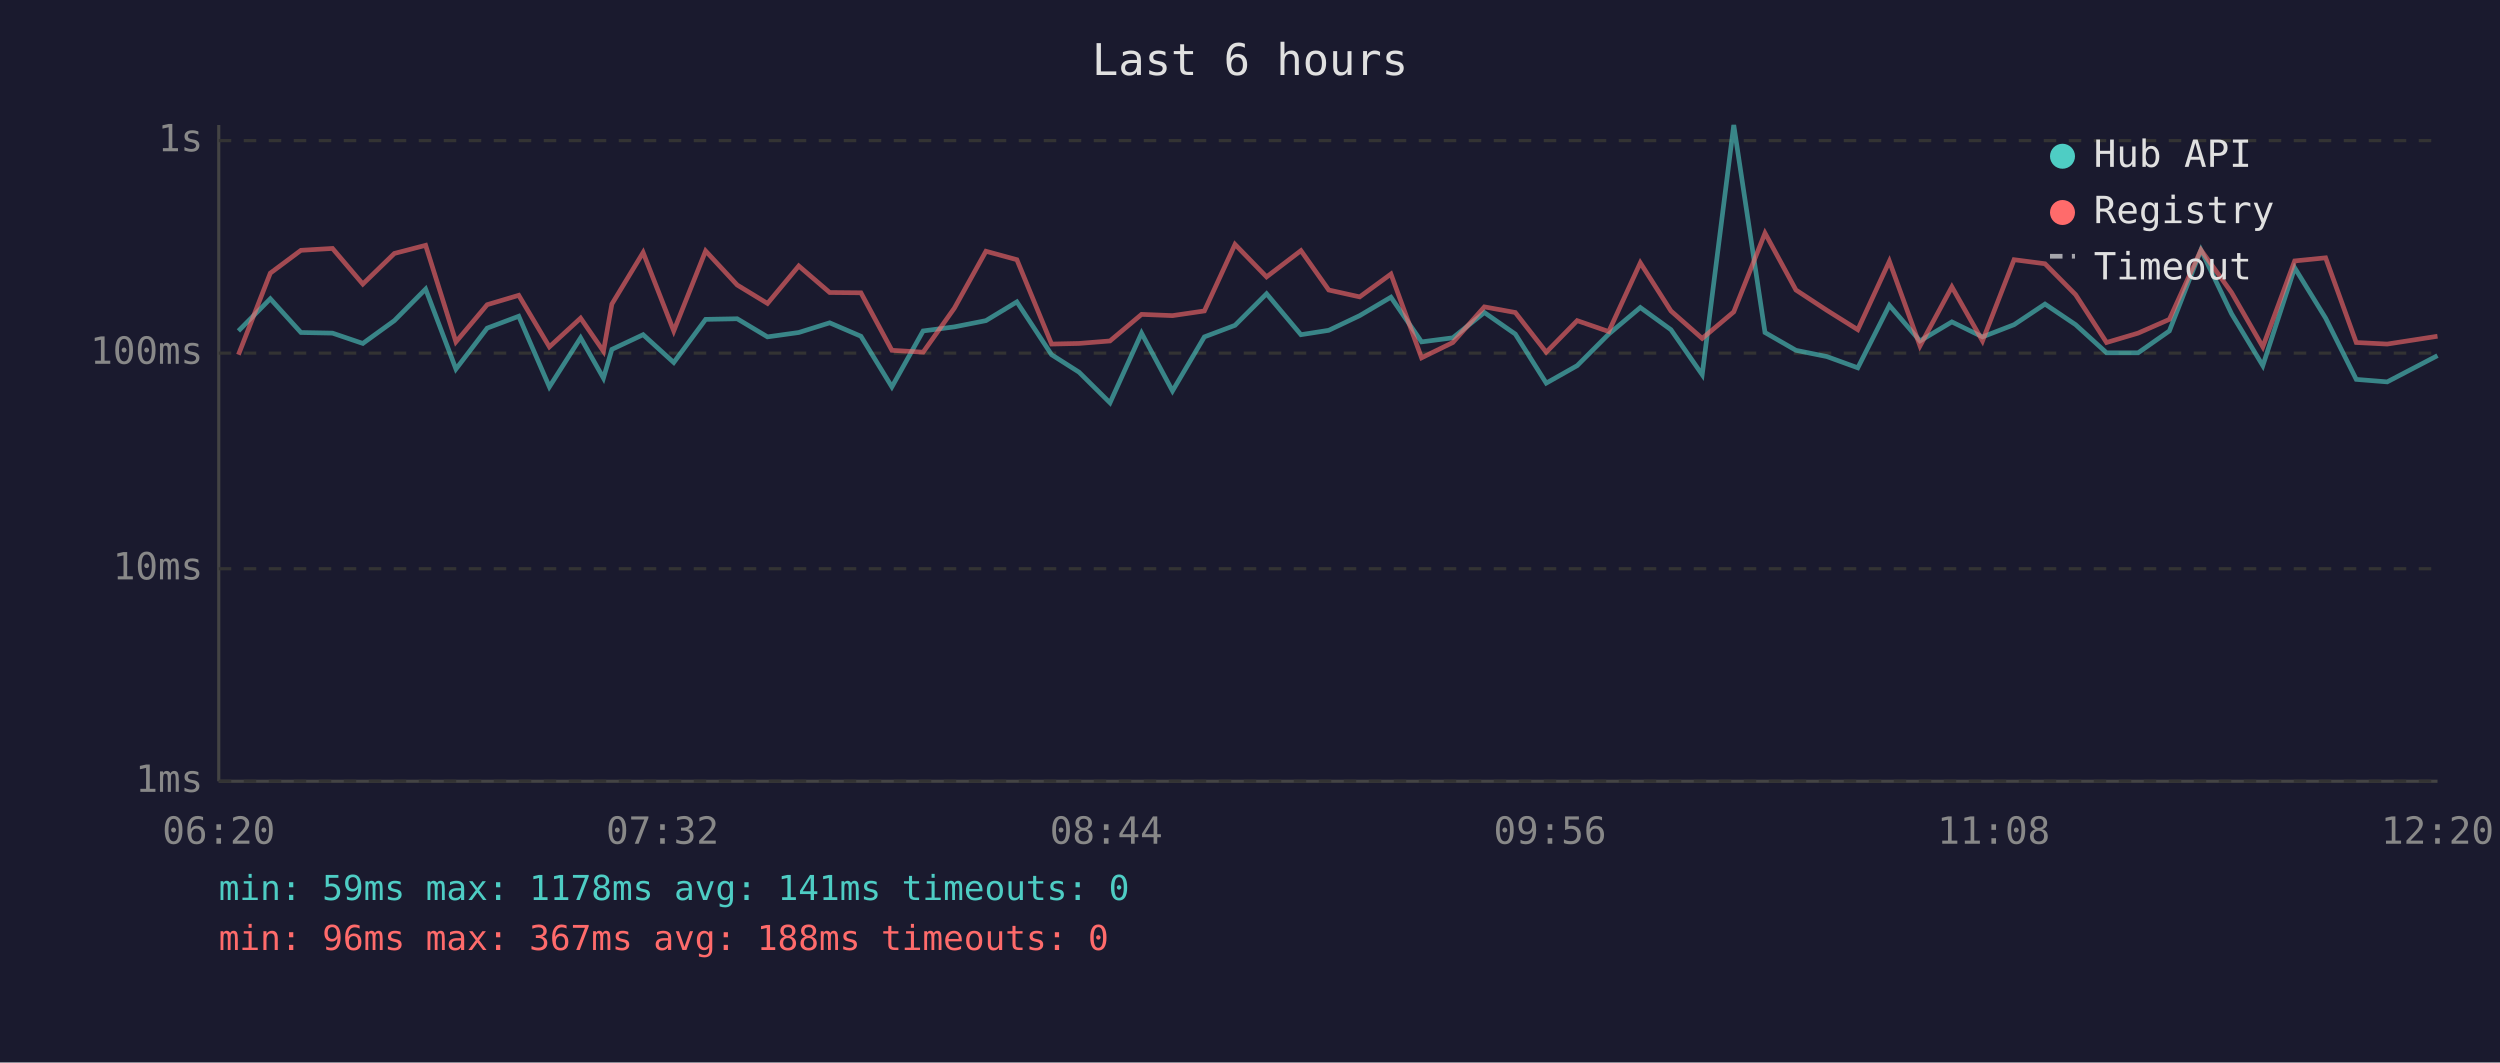
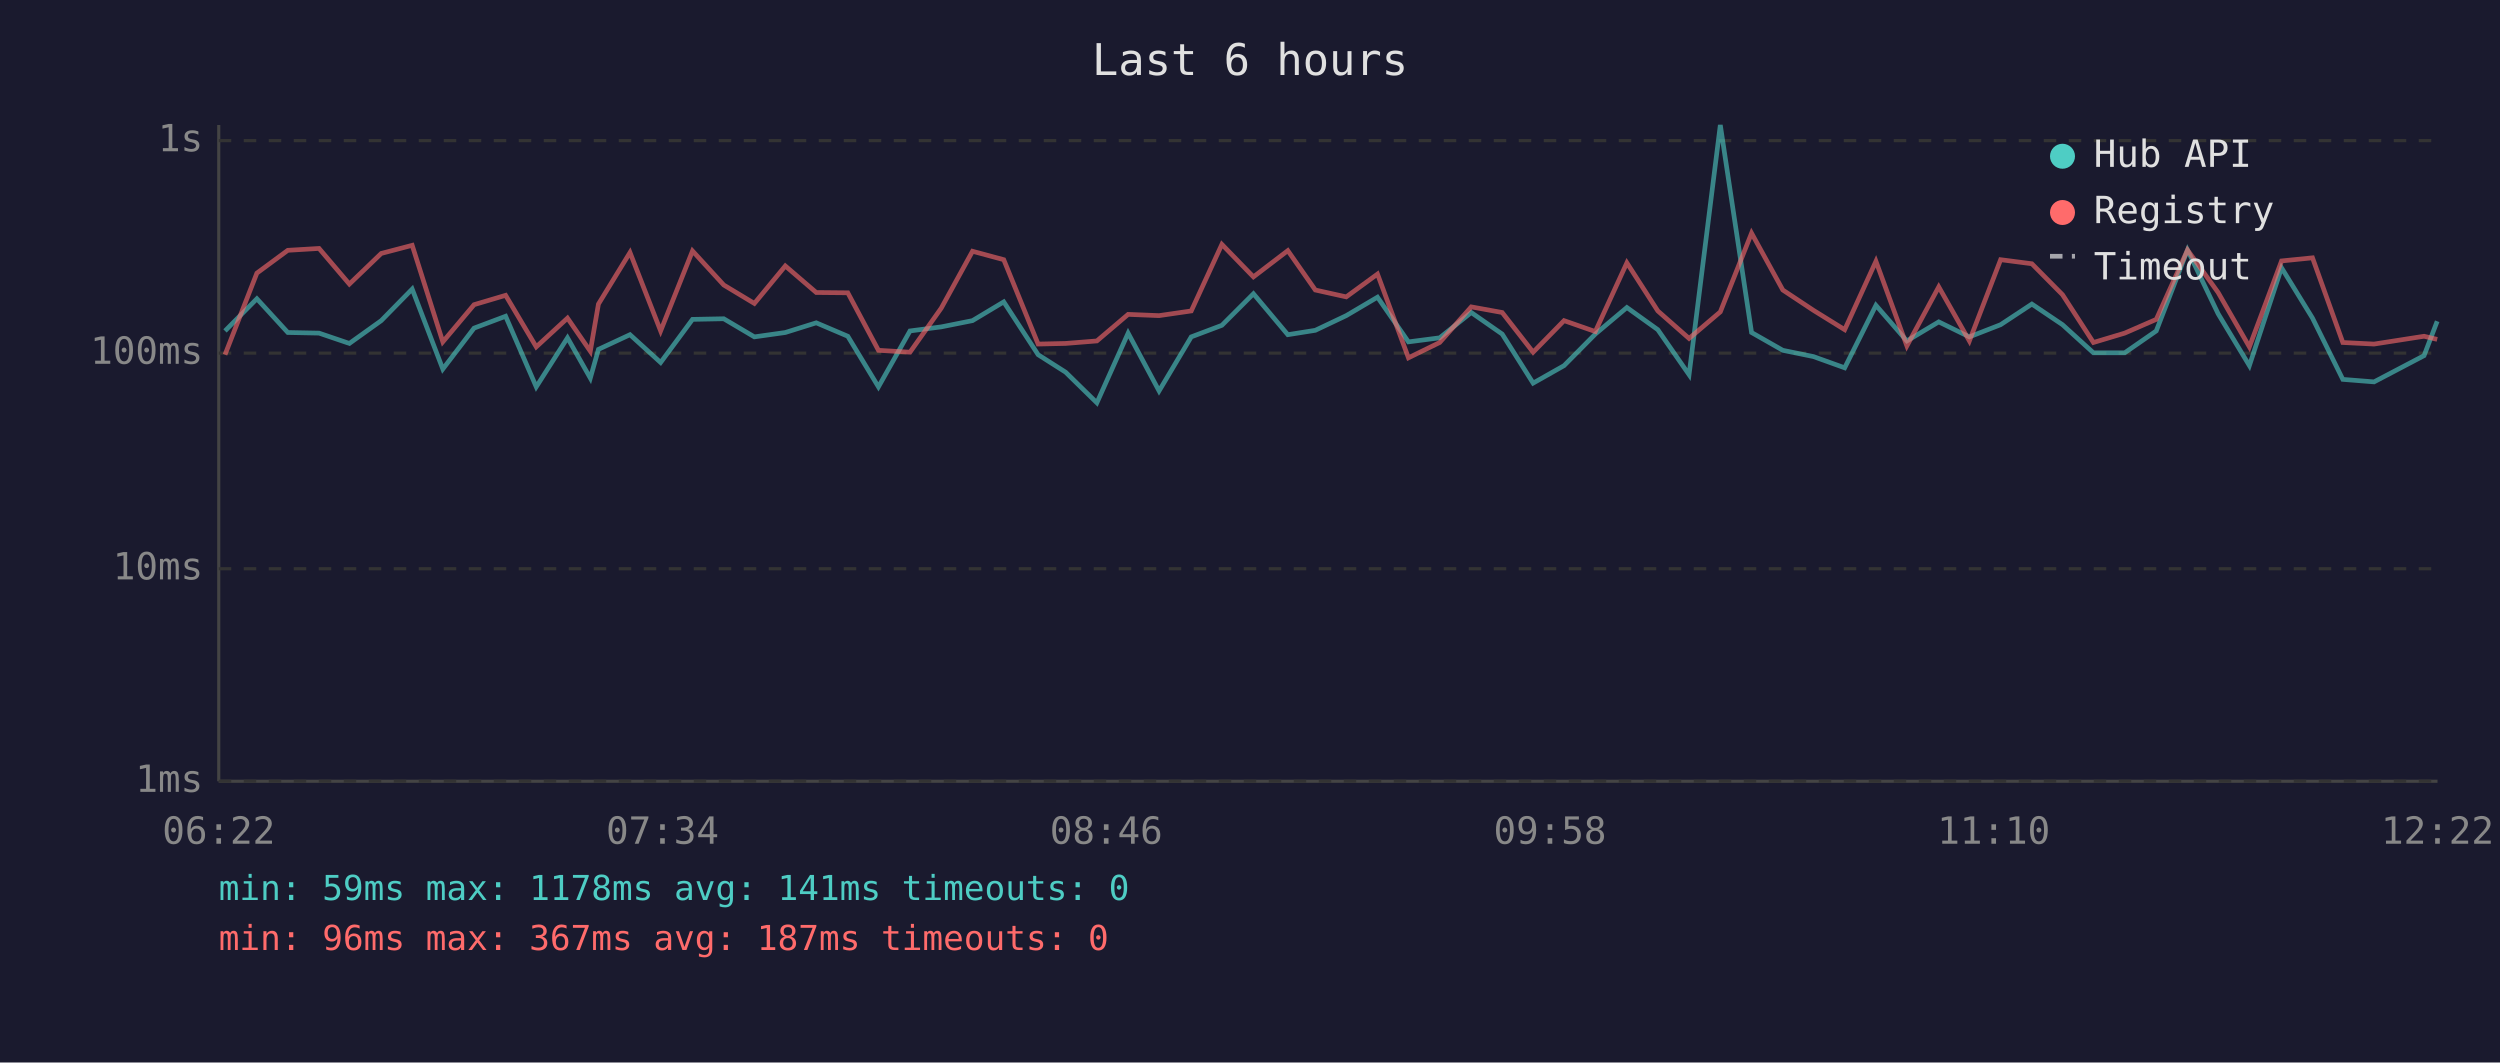
<svg xmlns="http://www.w3.org/2000/svg" viewBox="0 0 800 340" font-family="monospace" font-size="12">
  <rect width="800" height="340" fill="#1a1a2e" />
  <text x="400" y="24" fill="#e0e0e0" font-size="14" text-anchor="middle">Last 6 hours</text>
  <line x1="70" y1="40" x2="70" y2="250" stroke="#444" stroke-width="1" />
  <line x1="70" y1="250" x2="780" y2="250" stroke="#444" stroke-width="1" />
  <line x1="70" y1="250" x2="780" y2="250" stroke="#333" stroke-width="1" stroke-dasharray="4" />
  <text x="65" y="250" fill="#888" text-anchor="end" dominant-baseline="middle">1ms</text>
  <line x1="70" y1="182" x2="780" y2="182" stroke="#333" stroke-width="1" stroke-dasharray="4" />
  <text x="65" y="182" fill="#888" text-anchor="end" dominant-baseline="middle">10ms</text>
  <line x1="70" y1="113" x2="780" y2="113" stroke="#333" stroke-width="1" stroke-dasharray="4" />
  <text x="65" y="113" fill="#888" text-anchor="end" dominant-baseline="middle">100ms</text>
  <line x1="70" y1="45" x2="780" y2="45" stroke="#333" stroke-width="1" stroke-dasharray="4" />
  <text x="65" y="45" fill="#888" text-anchor="end" dominant-baseline="middle">1s</text>
-   <text x="70" y="270" fill="#888" text-anchor="middle">06:20</text>
-   <text x="212" y="270" fill="#888" text-anchor="middle">07:32</text>
-   <text x="354" y="270" fill="#888" text-anchor="middle">08:44</text>
-   <text x="496" y="270" fill="#888" text-anchor="middle">09:56</text>
-   <text x="638" y="270" fill="#888" text-anchor="middle">11:08</text>
-   <text x="780" y="270" fill="#888" text-anchor="middle">12:20</text>
-   <polyline points="76.3,105.9 86.5,95.6 96.3,106.4 106.4,106.6 116.1,109.9 126.2,102.6 136.2,92.5 145.9,118.1 155.9,105.0 166.0,101.2 175.8,123.8 185.8,108.1 193.1,121.0 195.8,111.8 205.8,107.1 215.6,116.0 225.8,102.2 235.9,102.0 245.6,107.8 255.6,106.4 265.5,103.3 275.5,107.6 285.4,123.8 295.4,105.9 305.4,104.6 315.5,102.6 325.4,96.6 336.5,113.5 345.3,119.1 355.2,128.9 365.3,106.6 375.2,125.1 385.4,107.8 395.2,104.1 405.3,94.0 416.3,107.1 425.2,105.7 435.1,101.0 445.1,95.1 454.9,109.4 464.9,108.1 475.0,100.0 484.9,106.9 494.8,122.6 504.7,117.0 514.8,106.9 524.9,98.4 534.7,105.5 544.7,119.9 554.8,40.0 564.8,106.4 574.7,112.1 584.6,114.1 594.5,117.7 604.6,97.7 614.4,109.1 624.6,103.0 634.4,107.8 644.5,103.9 654.4,97.3 664.2,103.9 674.1,112.9 684.2,112.9 694.2,105.9 704.3,80.0 714.1,100.4 724.1,117.0 734.3,85.7 744.2,101.8 754.0,121.4 763.9,122.2 780.0,113.8" fill="none" stroke="#4ecdc4" stroke-width="1.5" opacity="0.6" />
-   <polyline points="76.3,113.5 86.5,87.4 96.3,80.1 106.4,79.5 116.1,90.9 126.2,81.1 136.2,78.5 145.9,109.4 155.9,97.5 166.0,94.5 175.8,111.0 185.8,101.8 193.1,112.4 195.8,97.3 205.8,80.8 215.6,105.9 225.8,80.3 235.9,91.2 245.6,97.1 255.6,85.1 265.5,93.6 275.5,93.7 285.4,112.1 295.4,112.7 305.4,98.6 315.5,80.4 325.4,83.1 336.5,110.1 345.3,109.9 355.2,109.1 365.3,100.6 375.2,101.0 385.4,99.5 395.2,78.2 405.3,88.6 416.3,80.2 425.2,92.8 435.1,95.0 445.1,87.7 454.9,114.5 464.9,109.6 475.0,98.2 484.9,100.0 494.8,112.7 504.7,102.6 514.8,106.1 524.9,84.1 534.7,99.5 544.7,108.3 554.8,99.8 564.8,74.6 574.7,92.8 584.6,99.3 594.5,105.5 604.6,83.6 614.4,110.7 624.6,91.8 634.4,109.1 644.5,83.1 654.4,84.4 664.2,94.3 674.1,109.6 684.2,106.6 694.2,102.2 704.3,80.0 714.1,93.6 724.1,111.0 734.3,83.5 744.2,82.5 754.0,109.6 763.9,110.1 780.0,107.6" fill="none" stroke="#ff6b6b" stroke-width="1.5" opacity="0.6" />
+   <text x="70" y="270" fill="#888" text-anchor="middle">06:22</text>
+   <text x="212" y="270" fill="#888" text-anchor="middle">07:34</text>
+   <text x="354" y="270" fill="#888" text-anchor="middle">08:46</text>
+   <text x="496" y="270" fill="#888" text-anchor="middle">09:58</text>
+   <text x="638" y="270" fill="#888" text-anchor="middle">11:10</text>
+   <text x="780" y="270" fill="#888" text-anchor="middle">12:22</text>
+   <polyline points="72.0,105.9 82.2,95.6 92.1,106.4 102.1,106.6 111.8,109.9 122.0,102.6 131.9,92.5 141.7,118.1 151.7,105.0 161.8,101.2 171.6,123.8 181.6,108.1 188.9,121.0 191.5,111.8 201.6,107.1 211.4,116.0 221.6,102.2 231.6,102.0 241.4,107.8 251.3,106.4 261.2,103.3 271.3,107.6 281.1,123.8 291.2,105.9 301.2,104.6 311.2,102.6 321.2,96.6 332.2,113.5 341.0,119.1 351.0,128.9 361.0,106.6 370.9,125.1 381.2,107.8 391.0,104.1 401.1,94.0 412.1,107.1 420.9,105.7 430.8,101.0 440.8,95.1 450.7,109.4 460.7,108.1 470.8,100.0 480.7,106.9 490.6,122.6 500.5,117.0 510.5,106.9 520.6,98.4 530.5,105.5 540.5,119.9 550.5,40.0 560.5,106.4 570.5,112.1 580.3,114.1 590.3,117.7 600.3,97.7 610.2,109.1 620.4,103.0 630.2,107.8 640.2,103.9 650.2,97.3 660.0,103.9 669.9,112.9 679.9,112.9 690.0,105.9 700.0,80.0 709.8,100.4 719.8,117.0 730.1,85.7 740.0,101.8 749.7,121.4 759.7,122.2 775.7,113.8 779.9,102.8" fill="none" stroke="#4ecdc4" stroke-width="1.5" opacity="0.6" />
+   <polyline points="72.0,113.5 82.2,87.4 92.1,80.1 102.1,79.5 111.8,90.9 122.0,81.1 131.9,78.5 141.7,109.4 151.7,97.5 161.8,94.5 171.6,111.0 181.6,101.8 188.9,112.4 191.5,97.3 201.6,80.8 211.4,105.9 221.6,80.3 231.6,91.2 241.4,97.1 251.3,85.1 261.2,93.6 271.3,93.7 281.1,112.1 291.2,112.7 301.2,98.6 311.2,80.4 321.2,83.1 332.2,110.1 341.0,109.9 351.0,109.1 361.0,100.6 370.9,101.0 381.2,99.5 391.0,78.2 401.1,88.6 412.1,80.2 420.9,92.8 430.8,95.0 440.8,87.7 450.7,114.5 460.7,109.6 470.8,98.2 480.7,100.0 490.6,112.7 500.5,102.6 510.5,106.1 520.6,84.1 530.5,99.5 540.5,108.3 550.5,99.8 560.5,74.6 570.5,92.8 580.3,99.3 590.3,105.5 600.3,83.6 610.2,110.7 620.4,91.8 630.2,109.1 640.2,83.1 650.2,84.4 660.0,94.3 669.9,109.6 679.9,106.6 690.0,102.2 700.0,80.0 709.8,93.6 719.8,111.0 730.1,83.5 740.0,82.5 749.7,109.6 759.7,110.1 775.7,107.6 779.9,108.6" fill="none" stroke="#ff6b6b" stroke-width="1.5" opacity="0.6" />
  <circle cx="660" cy="50" r="4" fill="#4ecdc4" />
  <text x="670" y="50" fill="#e0e0e0" dominant-baseline="middle">Hub API</text>
  <circle cx="660" cy="68" r="4" fill="#ff6b6b" />
  <text x="670" y="68" fill="#e0e0e0" dominant-baseline="middle">Registry</text>
  <line x1="656" y1="82" x2="664" y2="82" stroke="#e0e0e0" stroke-width="1.5" stroke-dasharray="4,3" opacity="0.7" />
  <text x="670" y="86" fill="#e0e0e0" dominant-baseline="middle">Timeout</text>
  <text x="70" y="288" fill="#4ecdc4" font-size="11">min: 59ms  max: 1178ms  avg: 141ms  timeouts: 0</text>
-   <text x="70" y="304" fill="#ff6b6b" font-size="11">min: 96ms  max: 367ms  avg: 188ms  timeouts: 0</text>
+   <text x="70" y="304" fill="#ff6b6b" font-size="11">min: 96ms  max: 367ms  avg: 187ms  timeouts: 0</text>
</svg>
